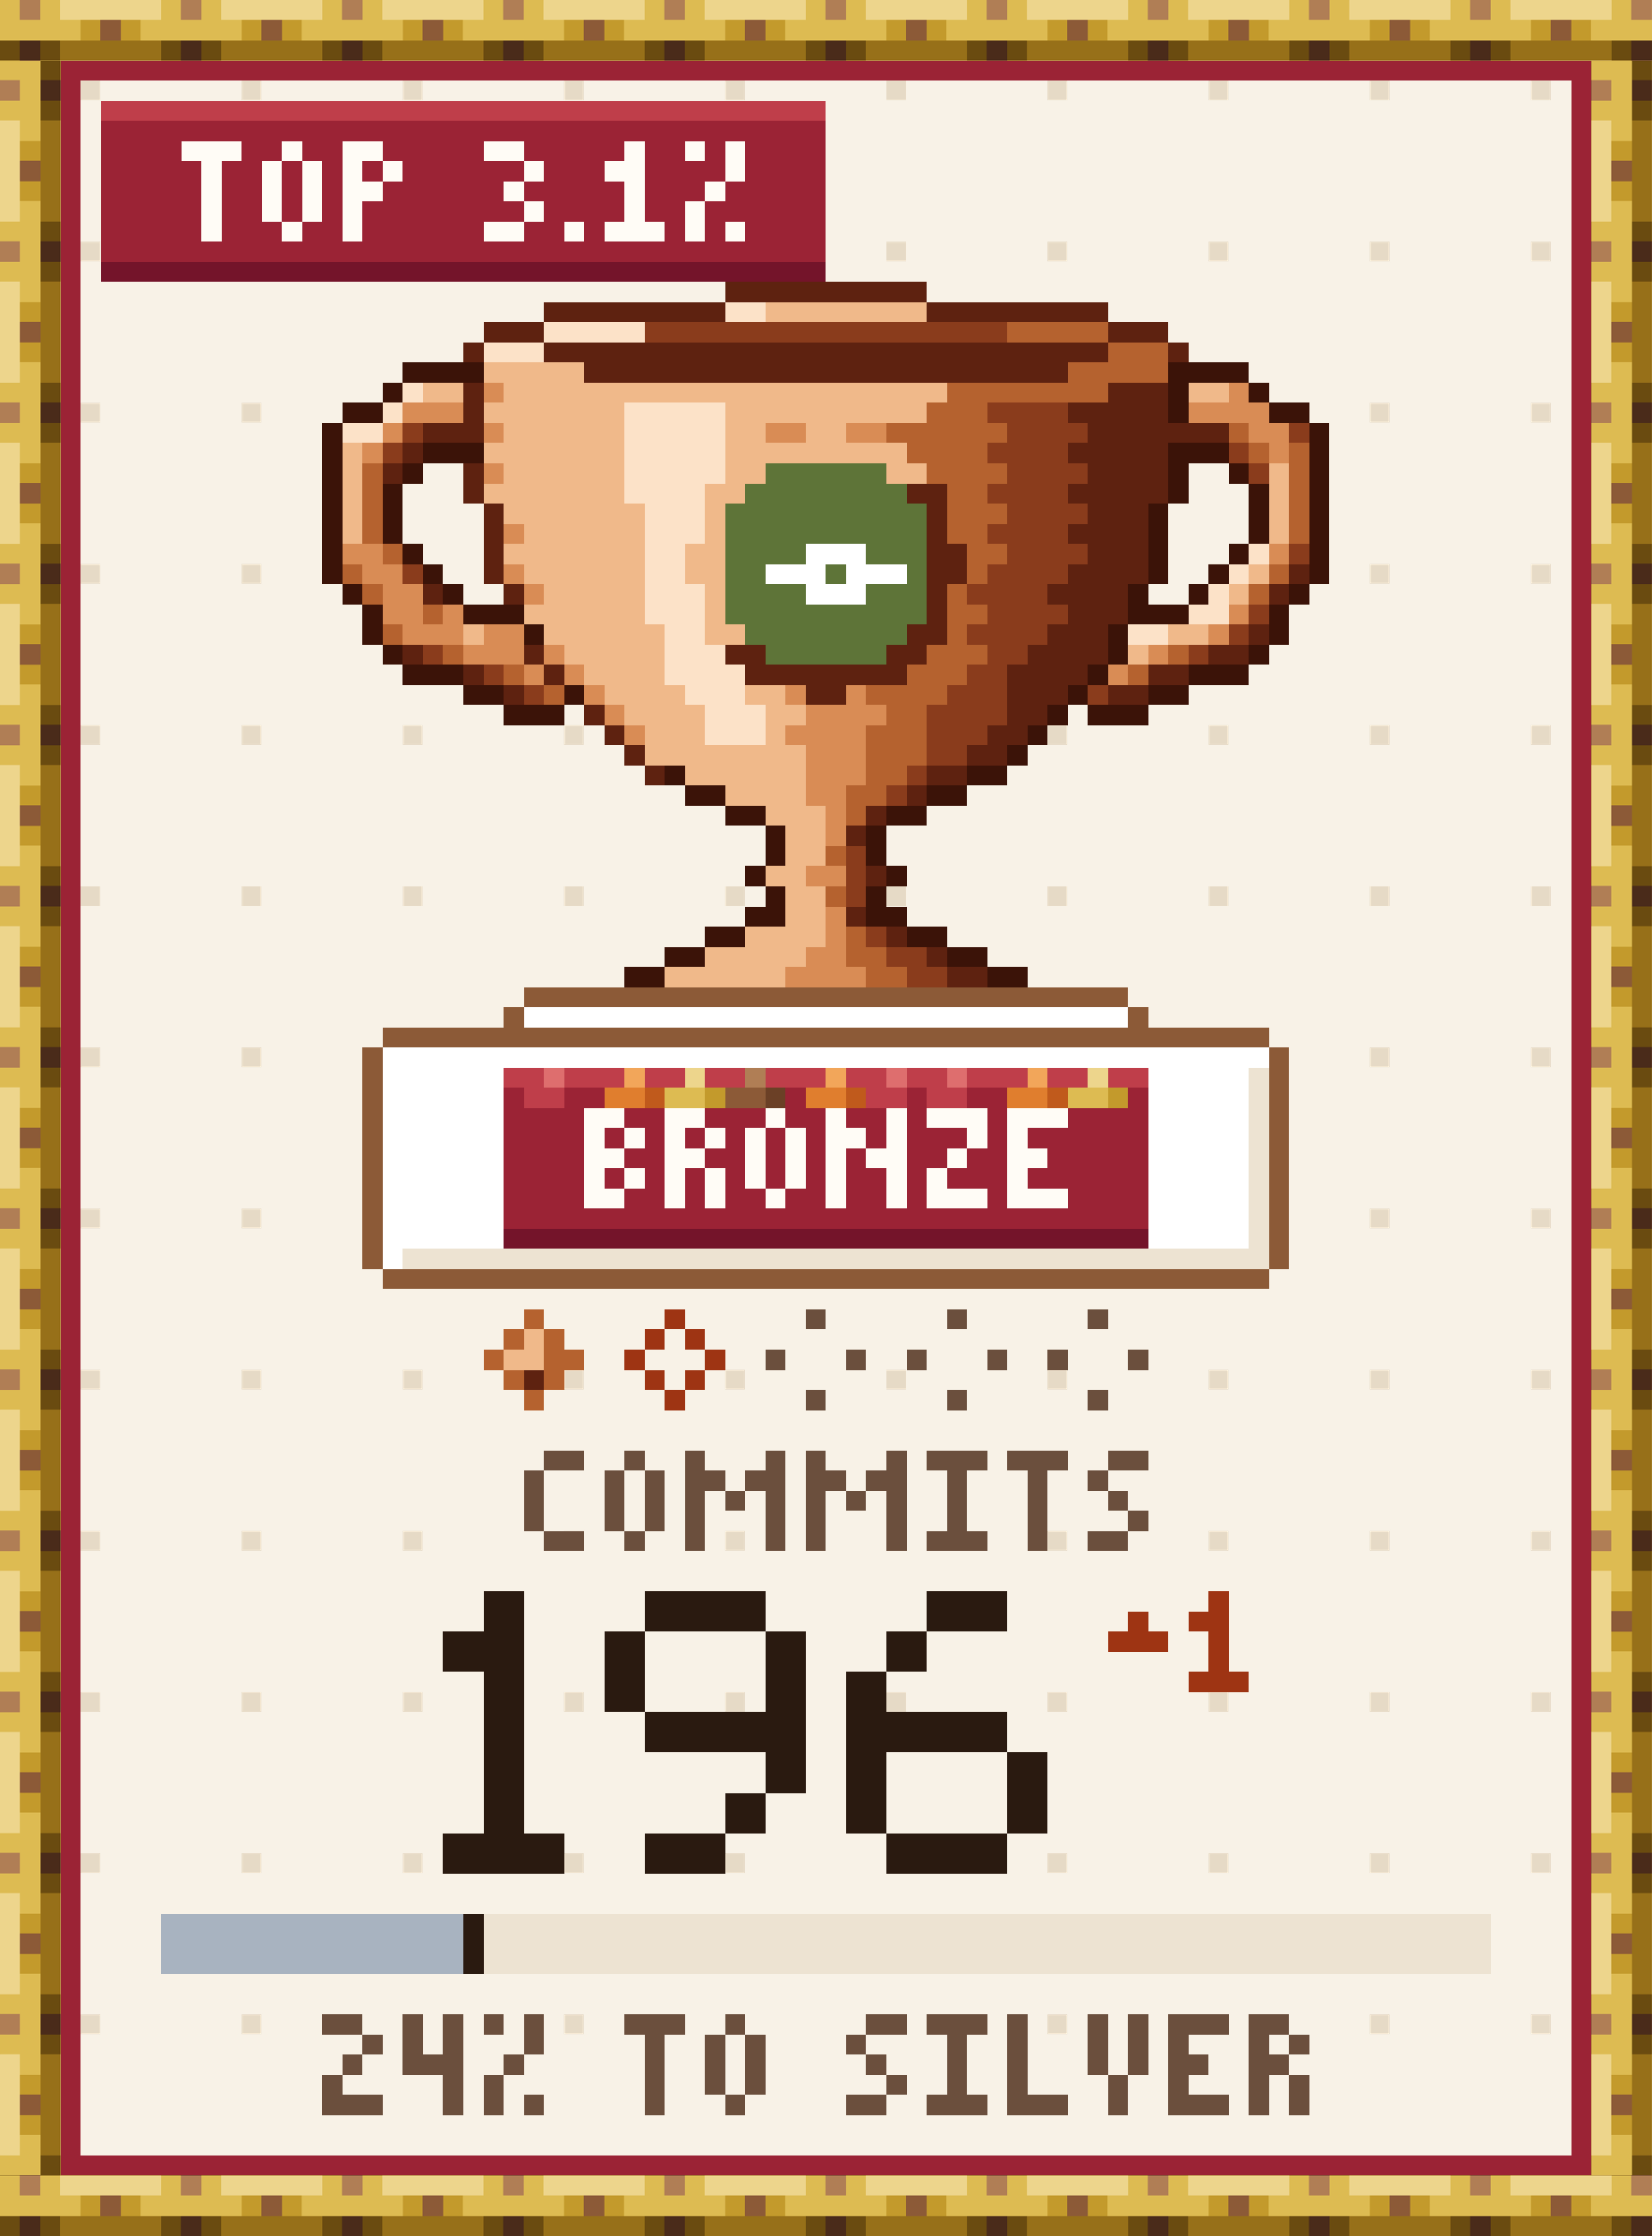
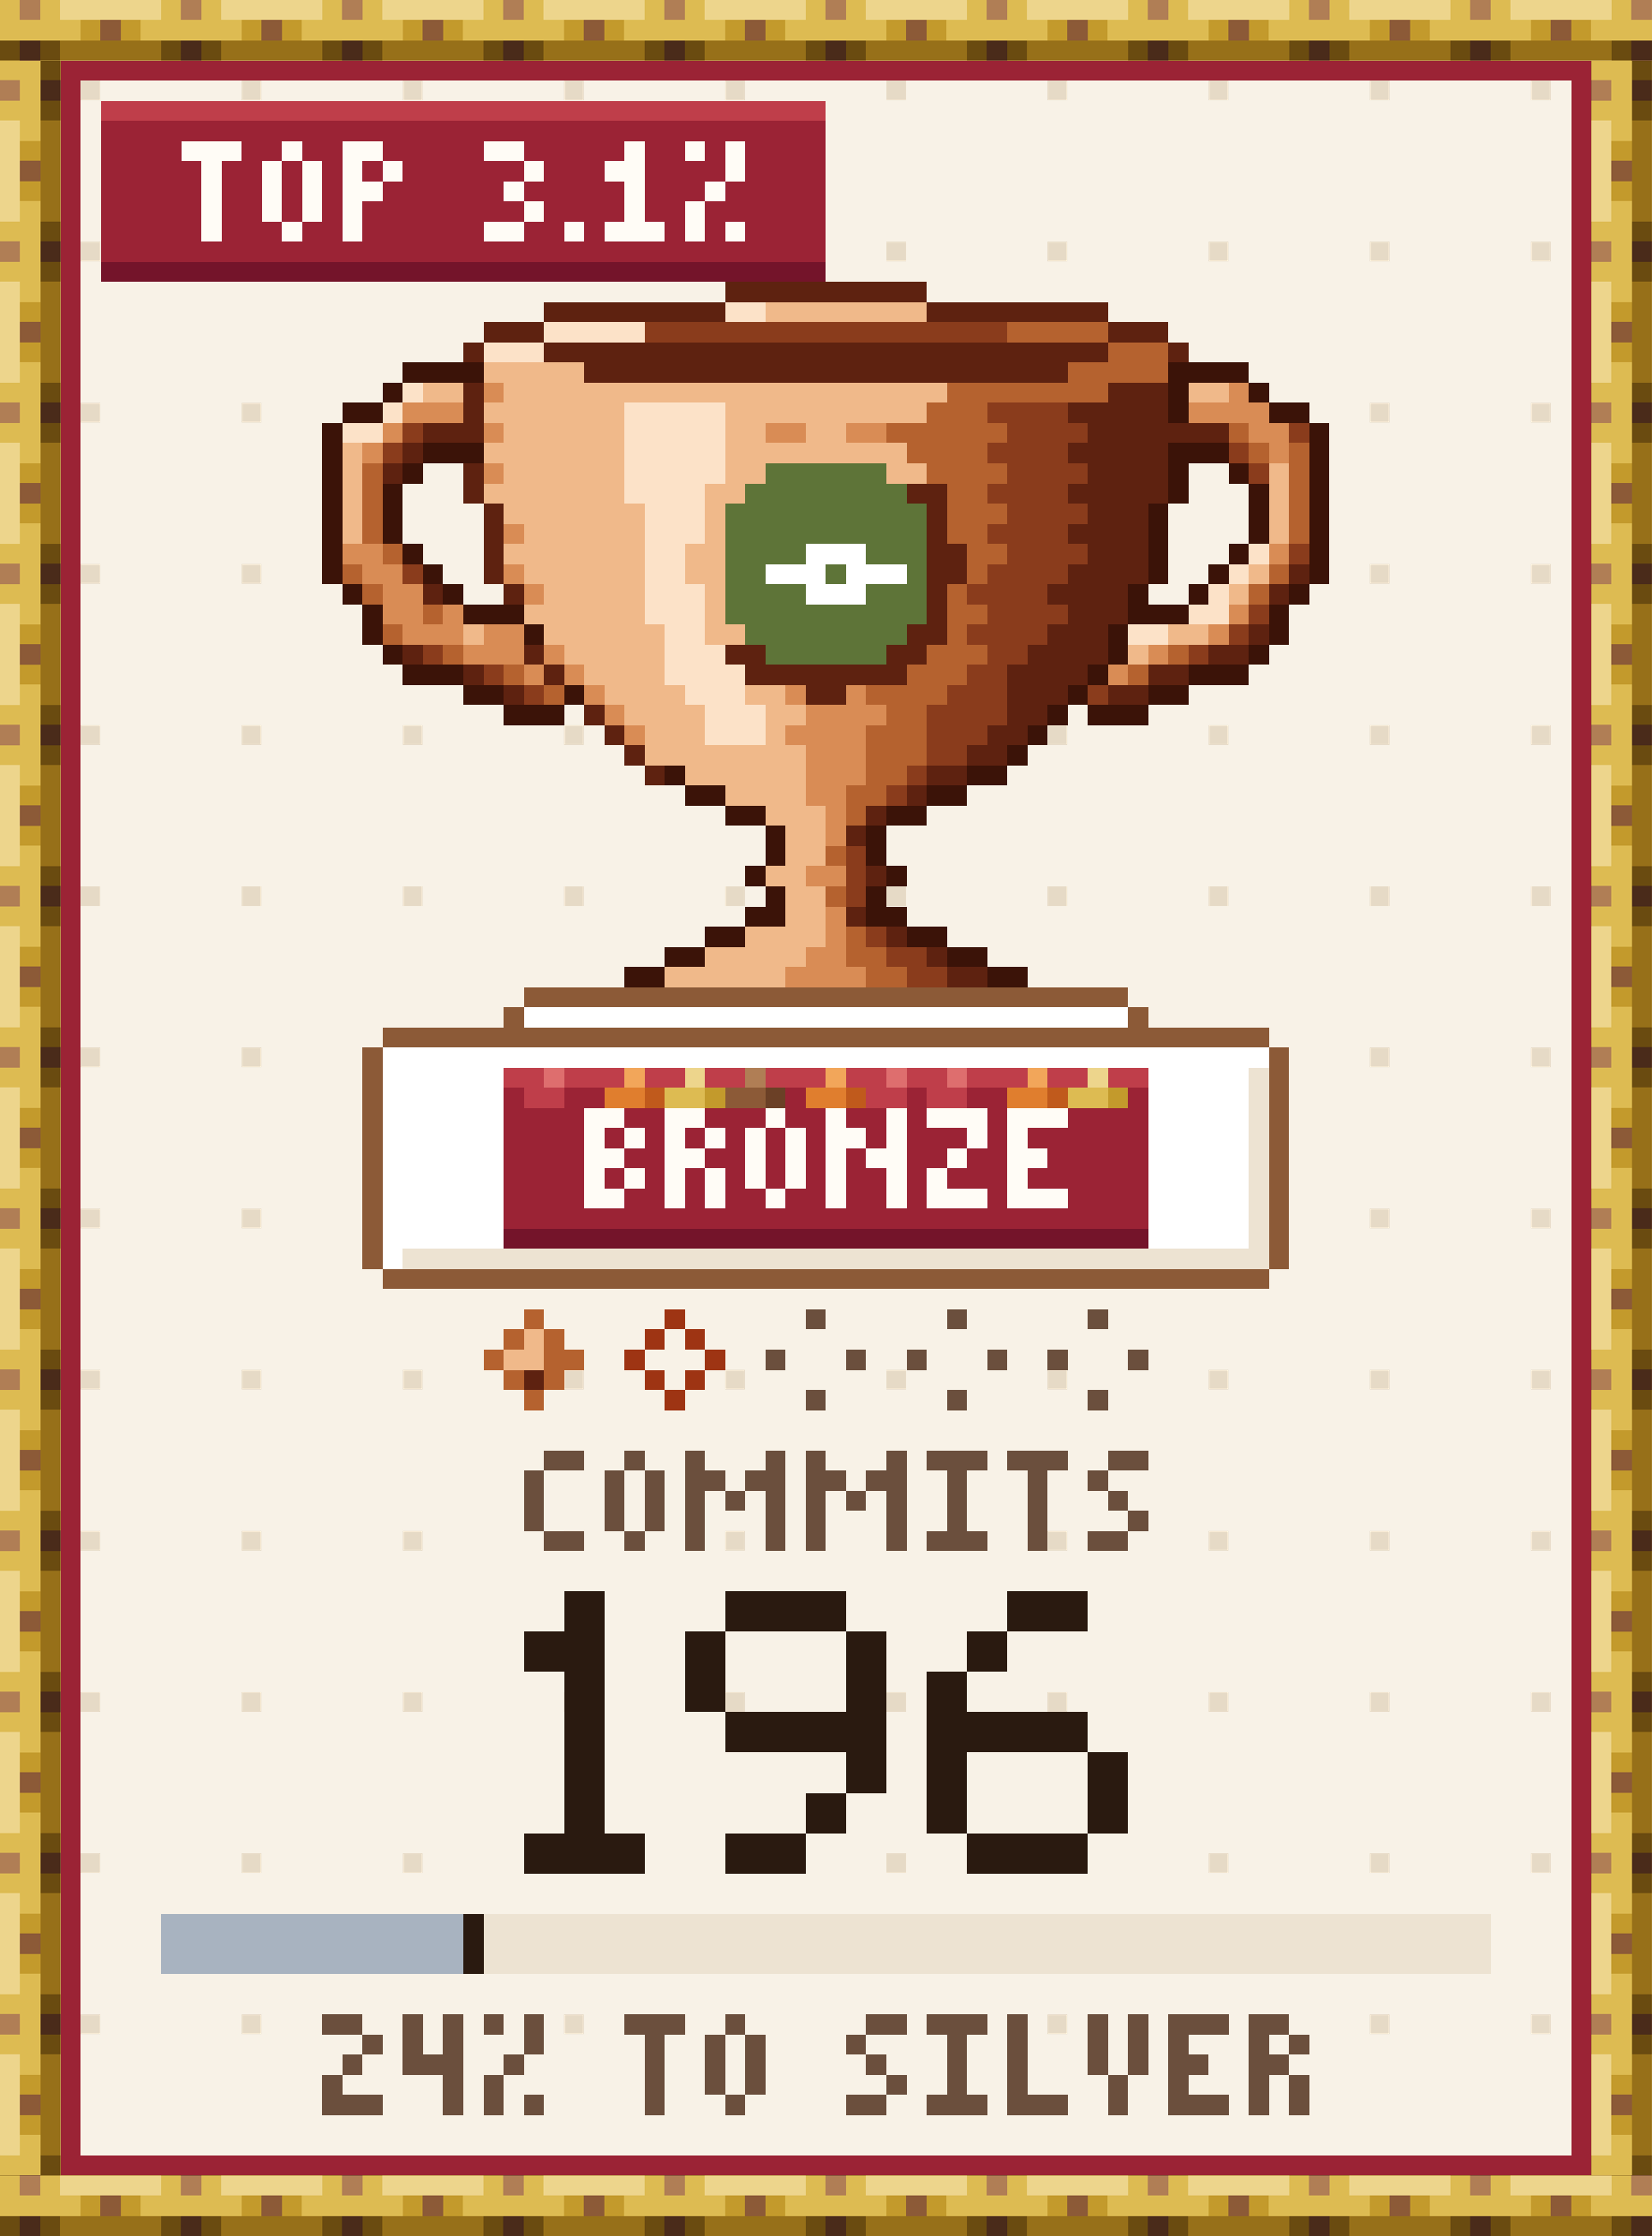
- <svg xmlns="http://www.w3.org/2000/svg" width="164" height="222" viewBox="0 0 164 222" role="img" aria-label="Commits trophy: Bronze, 196, 24% to Silver, top 3.1%, up 1 this week" shape-rendering="crispEdges">
+ <svg xmlns="http://www.w3.org/2000/svg" width="164" height="222" viewBox="0 0 164 222" role="img" aria-label="Commits trophy: Bronze, 196, 24% to Silver, top 3.1%" shape-rendering="crispEdges">
  <g transform="scale(2)">
    <defs>
      <pattern id="tgd" width="8" height="8" patternUnits="userSpaceOnUse">
        <rect x="4" y="4" width="1" height="1" fill="#E6DAC6" />
      </pattern>
      <pattern id="rodh" width="8" height="3" patternUnits="userSpaceOnUse">
        <path stroke="#4A2B1A" d="M1 2.5h1" />
        <path stroke="#6A4B10" d="M0 2.5h1m1 0h1" />
        <path stroke="#8C5A37" d="M5 1.5h1" />
        <path stroke="#977019" d="M3 2.5h5" />
        <path stroke="#B07E55" d="M1 .5h1" />
        <path stroke="#C39A2C" d="M4 1.5h1m1 0h1" />
        <path stroke="#DDBB52" d="M0 .5h1m1 0h1m-3 1h4m3 0h1" />
        <path stroke="#EDD58C" d="M3 .5h5" />
      </pattern>
      <pattern id="rodv" width="3" height="8" patternUnits="userSpaceOnUse">
        <path stroke="#4A2B1A" d="M2 1.5h1" />
        <path stroke="#6A4B10" d="M2 .5h1m-1 2h1" />
        <path stroke="#8C5A37" d="M1 5.5h1" />
        <path stroke="#977019" d="M2.5 3v5" />
        <path stroke="#B07E55" d="M0 1.5h1" />
        <path stroke="#C39A2C" d="M1 4.5h1m-1 2h1" />
        <path stroke="#DDBB52" d="M0 .5h2m-1 1h1m-2 1h2m-1 1h1m-1 4h1" />
        <path stroke="#EDD58C" d="M.5 3v5" />
      </pattern>
      <rect id="rodH" width="82" height="3" fill="url(#rodh)" />
      <rect id="rodV" width="3" height="105" fill="url(#rodv)" />
      <path id="q0" d="M0 .5h2m-2 1h1m1 0h1m-3 1h2m-2 1h1m1 0h1m-3 1h2" />
      <path id="q1" d="M0 .5h2m-2 1h1m1 0h1m-3 1h2m-1.5 .5v2m2-2v2" />
      <path id="q2" d="M1 .5h1m-1.5 .5v3m2-3v3m-1.5 .5h1" />
      <path id="q3" d="M0 .5h1m2.5-.5v2m-3.5-.5h2m-1.5 .5v3m1.5-2.5h2m-.5 .5v2" />
      <path id="q4" d="M0 .5h3m-1 1h1m-2 1h1m-2 1h1m-1 1h3" />
      <path id="q5" d="M0 .5h3m-3 1h1m-1 1h2m-2 1h1m-1 1h3" />
      <path id="q6" d="M0 .5h3m-1.5 .5v4" />
      <path id="q7" d="M0 .5h2m-2 1h1m1 0h1m-3 1h2m-1.5 .5v2" />
      <path id="q8" d="M0 .5h2m0 1h1m-2 1h1m0 1h1m-3 1h2" />
      <path id="q9" d="M0 4.5h1" />
      <path id="q10" d="M1 .5h1m-2 1h2m-.5 .5v2m-1.5 .5h3" />
      <path id="q11" d="M0 .5h1m1.5-.5v2m-1.5 .5h1m-1.5 .5v2m1.5-.5h1" />
      <path id="q12" d="M1 .5h2m-2.5 .5v3m.5 .5h2" />
      <path id="q13" d="M0 .5h1m3 0h1m-5 1h2m1 0h2m-4.5 .5v3m1.5-2.5h1m1.5-.5v3" />
      <path id="q14" d="M0 .5h3m-1.5 .5v3m-1.5 .5h3" />
      <path id="q15" d="M1 .5h2m-3 1h1m0 1h1m0 1h1m-3 1h2" />
      <path id="q16" d="M1 .5h1m-2 1h2m-.5 .5v4m-1.5 .5h3" />
      <path id="q17" d="M1 .5h3m-3.5 .5v2m4-2v2m-3.5 .5h4m-1 1h1m-2 1h1m-3 1h2" />
      <path id="q18" d="M2 .5h2m-3 1h1m-2 1h1m-1 1h4m-3.5 .5v2m4-2v2m-3.5 .5h3" />
      <path id="q19" d="M0 .5h2m0 1h1m-2 1h1m-2 1h1m-1 1h3" />
      <path id="q20" d="M.5 0v2m2-2v2m-2.5 .5h3m-.5 .5v2" />
      <path id="q21" d="M.5 0v4m-.5 .5h3" />
      <path id="q22" d="M.5 0v3m2-3v3m-1 0v2" />
    </defs>
    <rect x="0" y="0" width="82" height="111" fill="#F8F2E7" />
    <rect x="0" y="0" width="82" height="111" fill="url(#tgd)" />
    <use href="#rodH" x="0" y="0" />
    <use href="#rodH" x="0" y="108" />
    <use href="#rodV" x="0" y="3" />
    <use href="#rodV" x="79" y="3" />
    <path stroke="#2A1A10" d="M23.5 95v3" />
    <path stroke="#3B1308" d="M20 18.5h4m34 0h4m-43 1h1m38.5-.5v2m3.5-1.5h1m-46 1h2m44 0h2m-48.5 .5v8m49-8v8m-44.5-6.5h3m34 0h3m-41 1h1m37.5-.5v2m2.5-1.5h1m-42.5 .5v3m43-3v3m-5-2v4m-37.5-1.5h1m40 0h1m-41 1h1m38 0h1m-44 1h1m4 0h1m33 0h1m2 0h1m4 0h1m-46.5 .5v2m4.5-1.5h3m30 0h3m4.5-.5v2m-37.5-.5h1m28.5-.5v2m-36.5-.5h1m42 0h1m-43 1h3m31 0h1m4 0h3m-39 1h2m3 0h1m24 0h1m3 0h2m-34 1h3m24 0h1m1 0h3m-6 1h1m-2 1h1m-18 1h1m14 0h2m-16 1h2m10 0h2m-12 1h2m6 0h2m-7.5 .5v2m5-2v2m-6.5 .5h1m6 0h1m-7 1h1m4 0h1m-7 1h2m4 0h2m-10 1h2m8 0h2m-14 1h2m12 0h2m-18 1h2m16 0h2" />
    <path stroke="#5E2210" d="M36 14.5h10m-19 1h9m10 0h9m-31 1h3m28 0h3m-35 1h1m3 0h28m3 0h1m-30 1h24m-29.5 .5v2m31.5-1.5h3m-5 1h5m-37 1h3m30 0h7m-41 1h1m32 0h5m-39 1h1m3.5-.5v2m30.5-1.5h4m-13 1h2m6 0h5m-33.5 .5v4m22-4v2m7.5-1.5h3m-4 1h4m-11 1h2m6 0h3m-11 1h2m5 0h4m7 0h1m-44 1h1m3 0h1m20.5-.5v2m5.5-1.5h4m7 0h1m-11 1h3m-11 1h2m5 0h3m7 0h1m-43 1h1m5 0h1m9 0h2m6 0h2m5 0h4m5 0h2m-39 1h1m3 0h1m9 0h8m5 0h4m3 0h2m-34 1h1m14 0h2m8 0h3m2 0h2m-28 1h1m20 0h2m-22 1h1m18 0h2m-20 1h1m16 0h2m-18 1h1m13 0h2m-3 1h1m-3 1h1m-2 1h1m0 2h1m-2 2h1m1 1h1m1 1h1m0 1h2m-23 20h1" />
    <path stroke="#5E7438" d="M38 23.5h6m-7 1h8m-9 1h10m-10 1h10m-10 1h4m3 0h3m-10 1h2m3 0h1m3 0h1m-10 1h4m3 0h3m-10 1h10m-9 1h8m-7 1h6" />
    <path stroke="#6B4026" d="M38 54.5h1" />
    <path stroke="#6B4F3D" d="M40 65.5h1m6 0h1m6 0h1m-17 2h1m3 0h1m2 0h1m3 0h1m2 0h1m3 0h1m-17 2h1m6 0h1m6 0h1" />
    <path stroke="#74142A" d="M5 13.5h36m-16 48h32" />
    <path stroke="#8A3C1C" d="M32 16.5h18m-1 4h4m-33 1h1m29 0h4m10 0h1m-46 1h1m29 0h4m8 0h1m-12 1h4m8 0h1m-14 1h4m-3 1h4m-5 1h4m-3 1h4m10 0h1m-45 1h1m28 0h4m-5 1h4m-3 1h4m9 0h1m-15 1h4m9 0h1m-41 1h1m27 0h2m8 0h1m-36 1h1m23 0h2m-24 1h1m20 0h3m4 0h1m-9 1h4m-4 1h3m-3 1h2m-3 1h1m-2 1h1m-2.5 2.5v3m.5 1.5h1m0 1h2m-1 1h2" />
    <path stroke="#8C5A37" d="M26 49.5h30m-31 1h1m30 0h1m-38 1h44m-44.5 .5v11m45-11v11m-27.5-8.5h2m-19 9h44" />
    <path stroke="#9B2335" d="M3 3.5h76m-75.5 .5v103m75-103v103m-73.5-100.5h36m-36 1h36m-36 1h36m-36 1h36m-36 1h36m-36 1h36m-36 1h36m-16 42h1m2 0h2m9 0h1m5 0h1m2 0h2m6 0h1m-32 1h32m-32 1h32m-32 1h32m-32 1h32m-32 1h32m-32 1h32m-54 47h76" />
-     <path stroke="#9E3413" d="M33 65.5h1m-2 1h1m1 0h1m-4 1h1m3 0h1m-4 1h1m1 0h1m-2 1h1m22 11h1m-2 1h3" />
+     <path stroke="#9E3413" d="M33 65.5h1m-2 1h1m1 0h1m-4 1h1m3 0h1m-4 1h1m1 0h1m-2 1h1" />
    <path stroke="#A8B3C0" d="M8 95.5h15m-15 1h15m-15 1h15" />
    <path stroke="#B07E55" d="M37 53.5h1" />
    <path stroke="#B5622F" d="M50 16.5h5m0 1h3m-5 1h5m-11 1h8m-9 1h3m-5 1h6m11 0h1m-17 1h4m13 0h1m1.5-.5v5m-46-4v4m27.5-3.5h4m-3 1h2m-2 1h3m-3 1h2m-30 1h1m28 0h2m-33 1h1m30 0h1m14 0h1m-46 1h1m28 0h1m14 0h1m-42 1h1m25 0h2m-30 1h1m27 0h1m-26 1h1m23 0h3m9 0h1m-34 1h1m19 0h3m8 0h1m-30 1h1m15 0h4m-3 1h2m-3 1h3m-3 1h3m-3 1h2m-3 1h2m-2 1h1m-2 2h1m-1 2h1m0 2h1m-1 1h2m-1 1h2m-19 17h1m-2 1h1m1 0h1m-4 1h1m2 0h2m-4 1h1m1 0h1m-2 1h1" />
    <path stroke="#BF3E4A" d="M5 5.5h36m-16 48h2m1 0h3m1 0h2m1 0h2m1 0h3m1 0h2m1 0h2m1 0h3m1 0h2m1 0h2m-31 1h2m15 0h2m1 0h2" />
    <path stroke="#C05A1C" d="M32 54.5h1m9 0h1m9 0h1" />
    <path stroke="#C39A2C" d="M35 54.5h1m19 0h1" />
    <path stroke="#D98C55" d="M24 19.5h1m36 0h1m-42 1h3m36 0h4m-44 1h1m4 0h1m13 0h2m2 0h2m18 0h2m-46 1h1m44 0h1m-40 1h1m0 3h1m-9 1h2m44 0h1m-46 1h2m5 0h1m-7 1h2m5 0h1m-8 1h2m1 0h1m38 0h1m-42 1h3m1 0h2m34 0h1m-38 1h3m1 0h1m29 0h1m-32 1h1m1 0h1m26 0h1m-27 1h1m9 0h1m2 0h1m-13 1h1m9 0h4m-13 1h1m7 0h4m-3 1h3m-3 1h3m-3 1h2m-.5 .5v2m-1.5 1.5h2m-.5 1.5v2m-1.5 .5h2m-3 1h4" />
    <path stroke="#DDBB52" d="M33 54.5h2m18 0h2" />
    <path stroke="#DE6E6E" d="M27 53.5h1m16 0h1m2 0h1" />
    <path stroke="#E07E2E" d="M30 54.5h2m8 0h2m8 0h2" />
    <path stroke="#EDD58C" d="M34 53.5h1m19 0h1" />
    <path stroke="#EDE3D2" d="M62.5 53v9m-42.5 .5h43m-39 33h50m-50 1h50m-50 1h50" />
    <path stroke="#F0B98A" d="M38 15.5h8m-22 3h5m-8 1h2m2 0h22m12 0h2m-37 1h7m5 0h10m-21 1h6m5 0h2m2 0h2m-24.5 .5v5m6.5-4.5h7m5 0h9m-20 1h6m5 0h2m6 0h2m17.5-.5v4m-39.5-2.5h7m4 0h2m-12 1h7m3.5-.5v2m-9.5-.5h6m-7 1h7m2 0h2m-10 1h6m2 0h2m26 0h1m-36 1h5m3.5-.5v2m25.5-1.5h1m-36 1h6m-9 1h1m3 0h6m2 0h2m21 0h2m-32 1h5m23 0h1m-28 1h4m-3 1h4m3 0h2m-8 1h4m3 0h2m-8 1h3m3 0h1m-7 1h8m-6 1h6m-4 1h4m-2 1h3m-2 1h2m-2 1h2m-3 1h2m-1 1h2m-2 1h2m-4 1h4m-6 1h5m-7 1h6m-13 18h1m-2 1h2" />
    <path stroke="#F2A65A" d="M31 53.5h1m9 0h1m9 0h1" />
    <path stroke="#FCE2C8" d="M36 15.5h2m-11 1h5m-8 1h3m-7 2h1m-2 1h1m11 0h5m-19 1h2m12 0h5m-5 1h5m-5 1h5m-5 1h4m-3 1h3m-3 1h3m-3 1h2m28 0h1m-31 1h2m27 0h1m-30 1h3m25 0h1m-29 1h3m24 0h2m-28 1h2m21 0h2m-25 1h3m-3 1h4m-3 1h3m-2 1h3m-3 1h3" />
    <path stroke="#FFFFFF" d="M40 27.5h3m-5 1h3m1 0h3m-5 1h3m-17 21h30m-37 2h44m-44 1h6m32 0h5m-43 1h6m32 0h5m-43 1h6m32 0h5m-43 1h6m32 0h5m-43 1h6m32 0h5m-43 1h6m32 0h5m-43 1h6m32 0h5m-43 1h6m32 0h5m-43 1h6m32 0h5m-43 1h1" />
    <g stroke="#FFFCF6">
      <g transform="translate(0 55)">
        <use href="#q0" x="29" />
        <use href="#q1" x="33" />
        <use href="#q2" x="37" />
        <use href="#q3" x="41" />
        <use href="#q4" x="46" />
        <use href="#q5" x="50" />
      </g>
      <g transform="translate(0 7)">
        <use href="#q6" x="9" />
        <use href="#q2" x="13" />
        <use href="#q7" x="17" />
        <use href="#q8" x="24" />
        <use href="#q9" x="28" />
        <use href="#q10" x="30" />
        <use href="#q11" x="34" />
      </g>
    </g>
    <g stroke="#6B4F3D">
      <g transform="translate(0 72)">
        <use href="#q12" x="26" />
        <use href="#q2" x="30" />
        <use href="#q13" x="34" />
        <use href="#q13" x="40" />
        <use href="#q14" x="46" />
        <use href="#q6" x="50" />
        <use href="#q15" x="54" />
      </g>
      <g transform="translate(0 100)">
        <use href="#q19" x="16" />
        <use href="#q20" x="20" />
        <use href="#q11" x="24" />
        <use href="#q6" x="31" />
        <use href="#q2" x="35" />
        <use href="#q15" x="42" />
        <use href="#q14" x="46" />
        <use href="#q21" x="50" />
        <use href="#q22" x="54" />
        <use href="#q5" x="58" />
        <use href="#q1" x="62" />
      </g>
    </g>
    <g stroke="#2A1A10">
-       <use href="#q16" transform="translate(22 79) scale(2)" />
-       <use href="#q17" transform="translate(30 79) scale(2)" />
-       <use href="#q18" transform="translate(42 79) scale(2)" />
-     </g>
-     <g stroke="#9E3413">
-       <use href="#q10" x="59" y="79" />
+       <use href="#q16" transform="translate(26 79) scale(2)" />
+       <use href="#q17" transform="translate(34 79) scale(2)" />
+       <use href="#q18" transform="translate(46 79) scale(2)" />
    </g>
  </g>
</svg>
